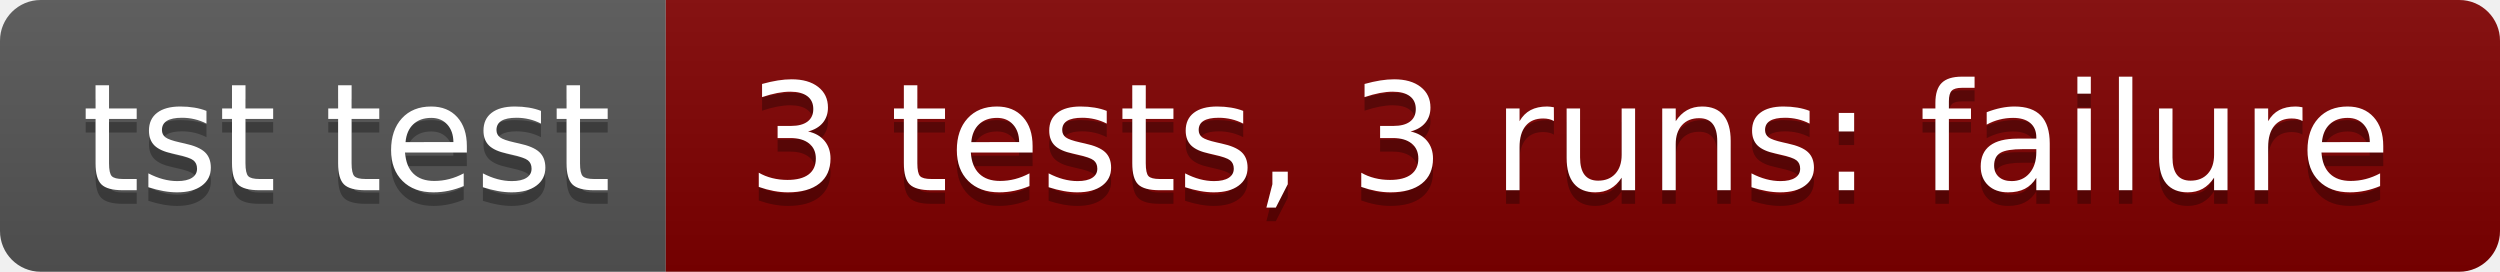
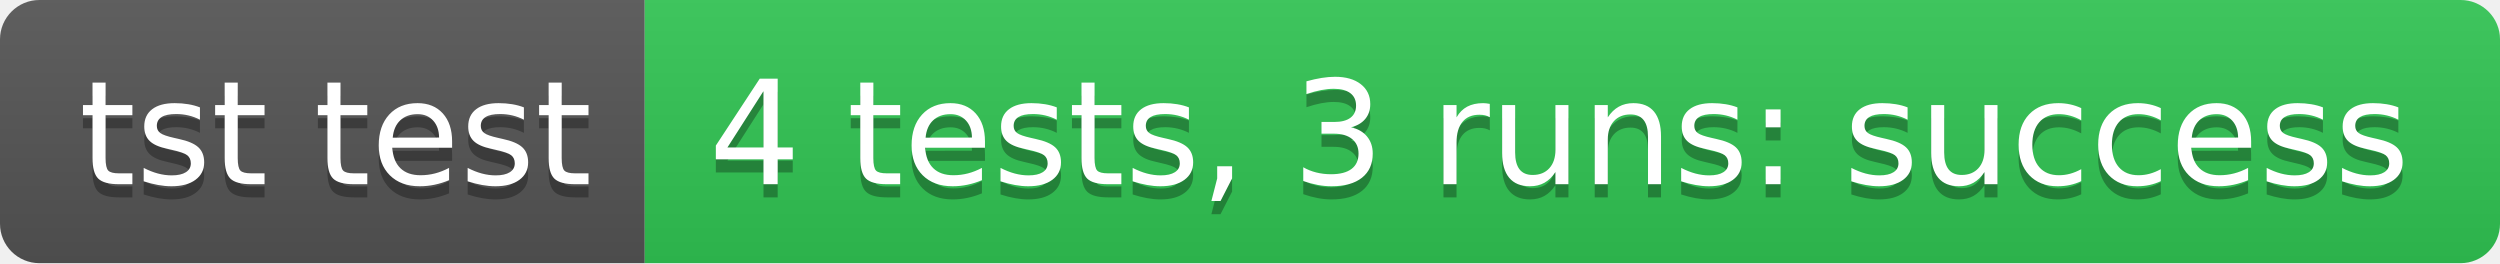
- <svg xmlns="http://www.w3.org/2000/svg" width="184" height="20" role="img" aria-label="tst test: 3 tests, 3 runs: failure">
+ <svg xmlns="http://www.w3.org/2000/svg" width="190" height="20" role="img" aria-label="tst test: 4 tests, 3 runs: success">
  <linearGradient id="s" x2="0" y2="100%">
    <stop offset="0" stop-color="#bbb" stop-opacity=".1" />
    <stop offset="1" stop-opacity=".1" />
  </linearGradient>
  <clipPath id="r">
-     <rect width="184" height="20" rx="3" fill="#fff" />
+     <rect width="190" height="20" rx="3" fill="#fff" />
  </clipPath>
  <g clip-path="url(#r)">
    <rect width="49" height="20" fill="#555" />
-     <rect x="49" width="135" height="20" fill="#800000" />
-     <rect width="184" height="20" fill="url(#s)" />
+     <rect x="49" width="141" height="20" fill="#31c653" />
+     <rect width="190" height="20" fill="url(#s)" />
  </g>
  <g fill="#fff" text-anchor="middle" font-family="Verdana,Geneva,DejaVu Sans,sans-serif" text-rendering="geometricPrecision" font-size="110">
    <text aria-hidden="true" x="255" y="150" fill="#010101" fill-opacity=".3" transform="scale(.1)" textLength="390">tst test</text>
    <text x="255" y="140" transform="scale(.1)" fill="#fff" textLength="390">tst test</text>
-     <text aria-hidden="true" x="1155" y="150" fill="#010101" fill-opacity=".3" transform="scale(.1)" textLength="1250">3 tests, 3 runs: failure</text>
-     <text x="1155" y="140" transform="scale(.1)" fill="#fff" textLength="1250">3 tests, 3 runs: failure</text>
+     <text aria-hidden="true" x="1185" y="150" fill="#010101" fill-opacity=".3" transform="scale(.1)" textLength="1310">4 tests, 3 runs: success</text>
+     <text x="1185" y="140" transform="scale(.1)" fill="#fff" textLength="1310">4 tests, 3 runs: success</text>
  </g>
</svg>
